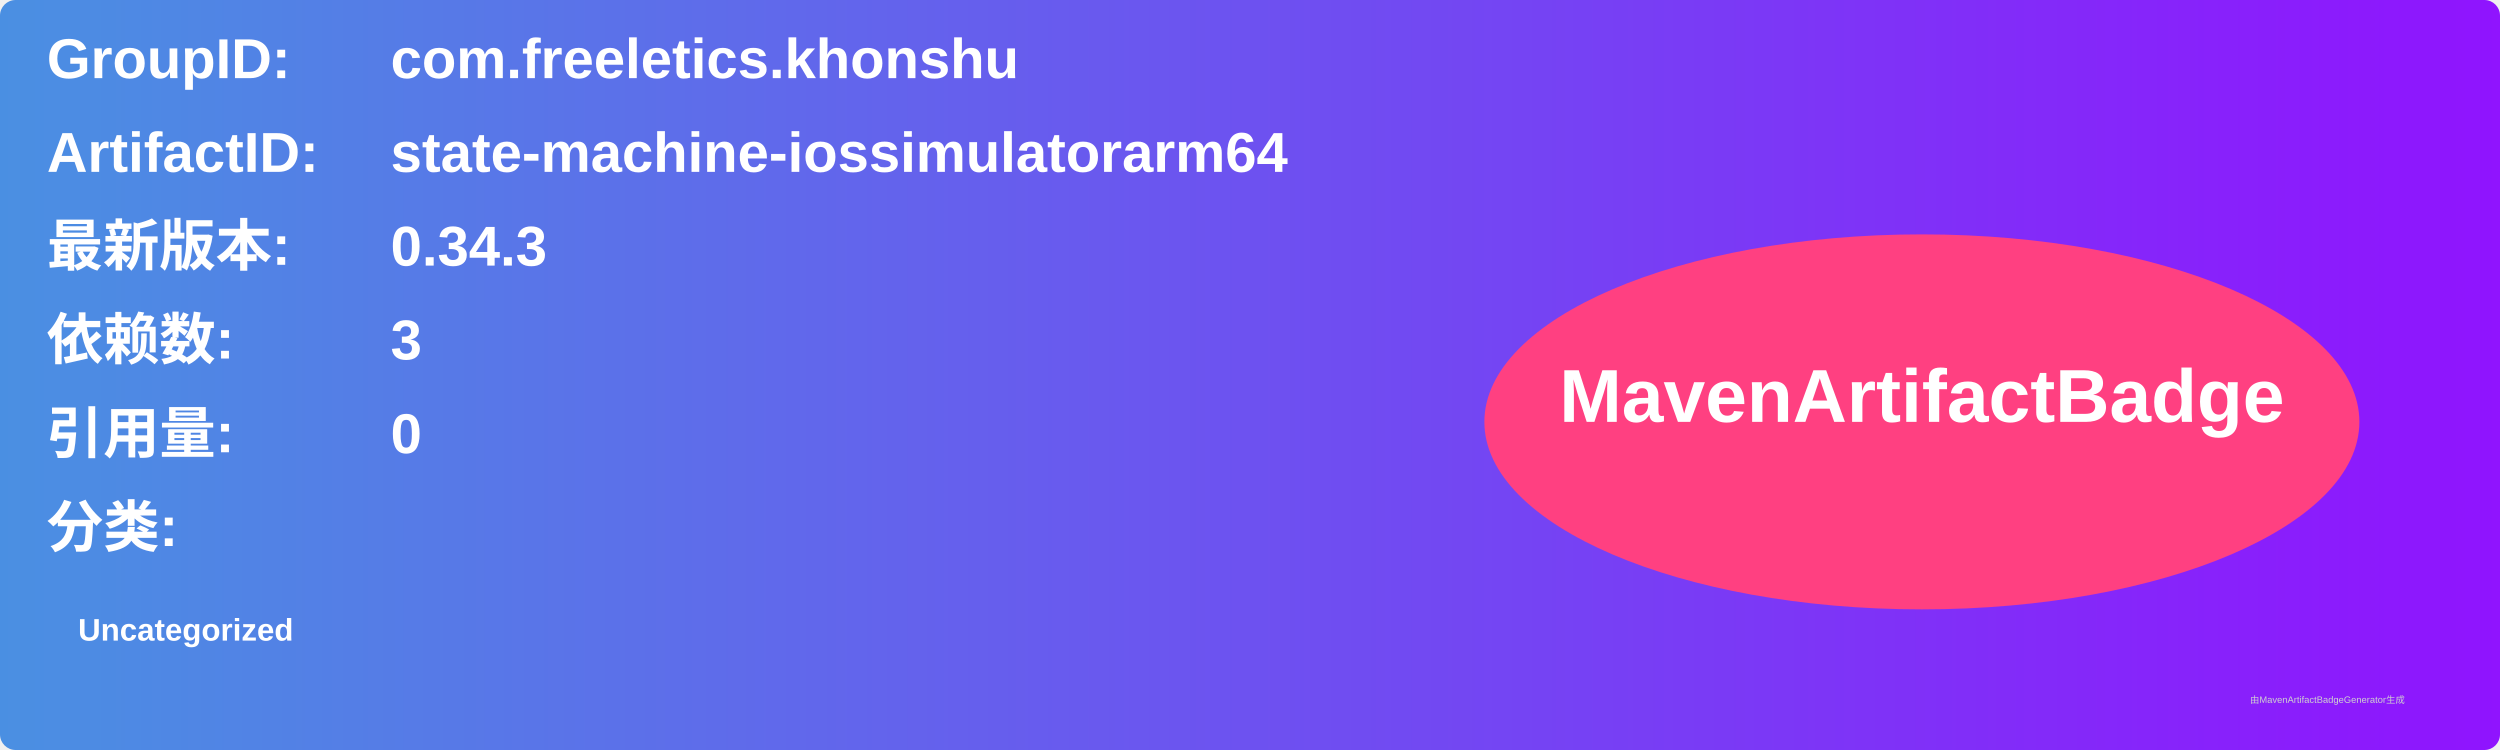
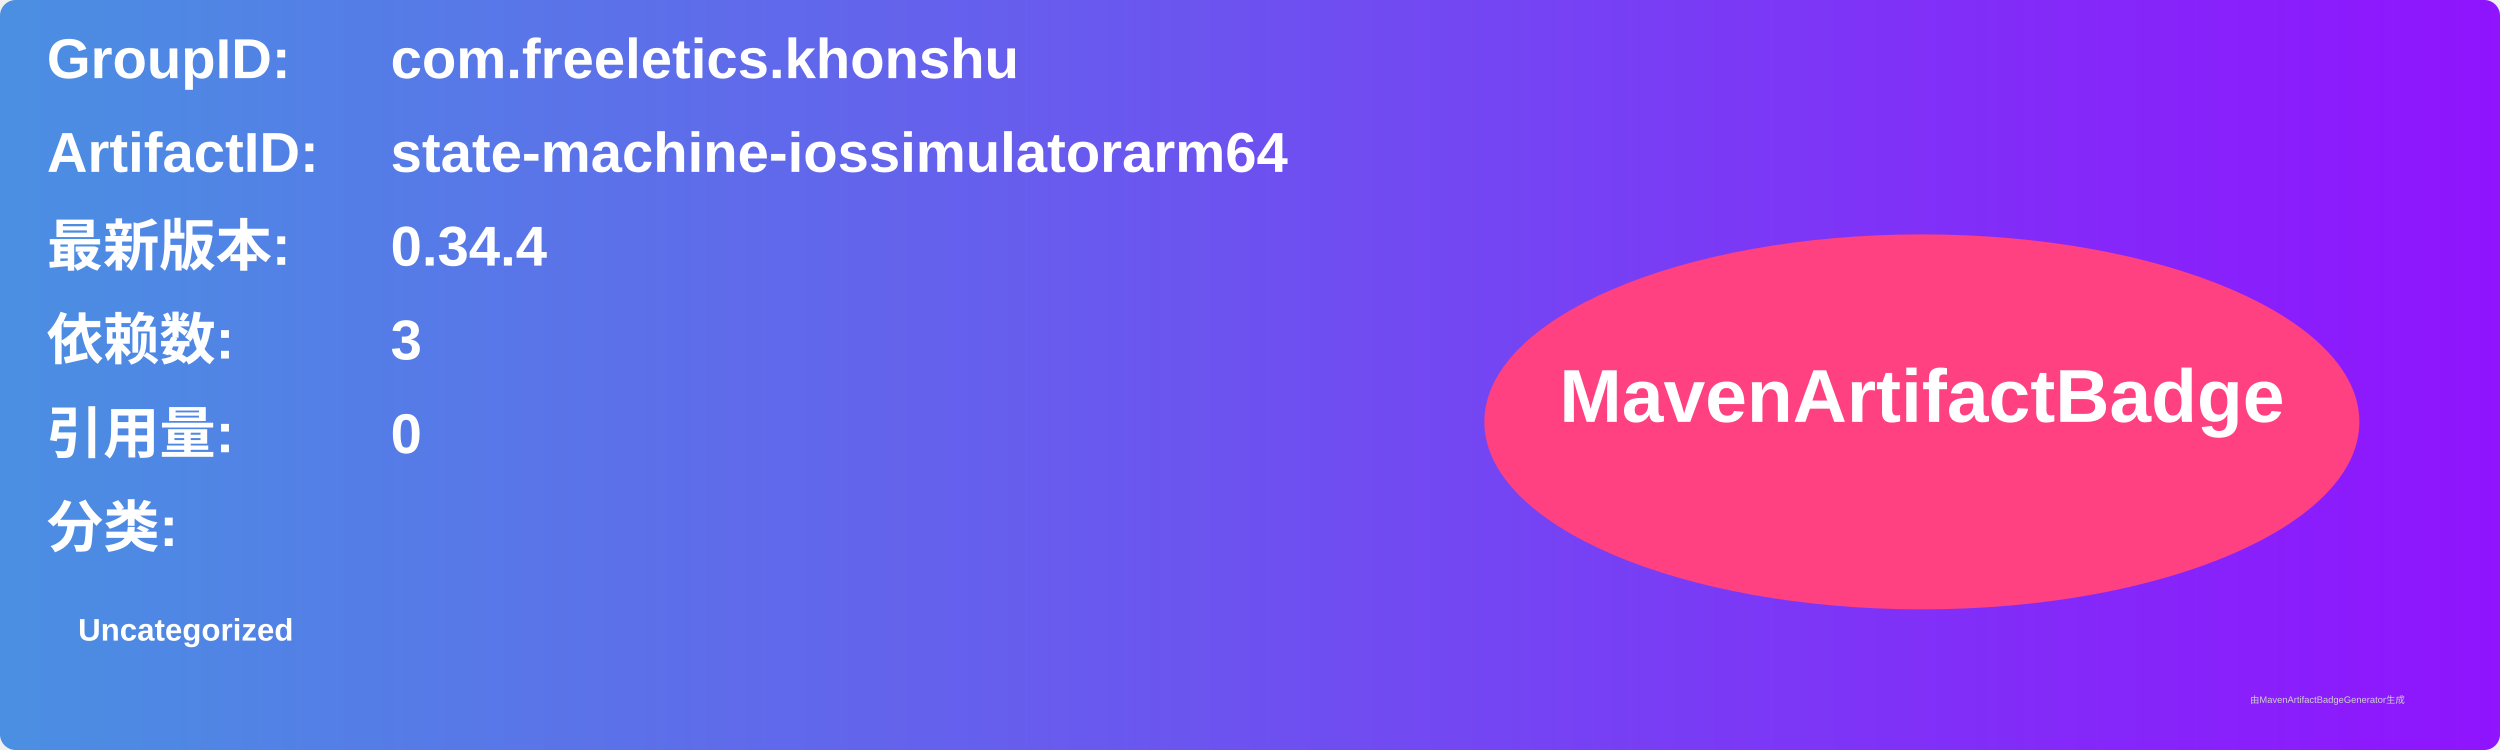
<svg xmlns="http://www.w3.org/2000/svg" width="800" height="240" viewBox="0 0 800 240">
  <linearGradient id="grad" x1="0%" y1="0%" x2="100%" y2="0%">
    <stop offset="0%" stop-color="#4a90e2" />
    <stop offset="100%" stop-color="#9013fe" />
  </linearGradient>
  <rect width="100%" height="100%" rx="5" ry="5" fill="url(#grad)" />
  <g transform="translate(15, 15)">
    <text x="0" y="10" font-family="Arial" font-size="18" fill="white" font-weight="bold" width="260">GroupID:</text>
    <text x="110" y="10" font-family="Arial" font-size="18" fill="white" font-weight="bold" width="460">com.freeletics.khonshu</text>
    <text x="0" y="40" font-family="Arial" font-size="18" fill="white" font-weight="bold" width="260">ArtifactID:</text>
    <text x="110" y="40" font-family="Arial" font-size="18" fill="white" font-weight="bold" width="460">state-machine-iossimulatorarm64</text>
    <text x="0" y="70" font-family="Arial" font-size="18" fill="white" font-weight="bold">最新版本:</text>
    <text x="110" y="70" font-family="Arial" font-size="18" fill="white" font-weight="bold">
-       <tspan font-weight="bold">0.34.3</tspan>
+       <tspan font-weight="bold">0.34.4</tspan>
    </text>
    <text x="0" y="100" font-family="Arial" font-size="18" fill="white" font-weight="bold">依赖数: </text>
    <text x="110" y="100" font-family="Arial" font-size="18" fill="white">
      <tspan font-weight="bold">3</tspan>
    </text>
    <text x="0" y="130" font-family="Arial" font-size="18" fill="white" font-weight="bold">引用量: </text>
    <text x="110" y="130" font-family="Arial" font-size="18" fill="white">
      <tspan font-weight="bold">0</tspan>
    </text>
    <text x="0" y="160" font-family="Arial" font-size="18" fill="white" font-weight="bold">分类:</text>
    <text x="10" y="190" font-family="Arial" font-size="10" fill="white">
      <tspan font-weight="bold">Uncategorized</tspan>
    </text>
    <ellipse cx="600" cy="120" rx="140" ry="60" fill="#ff4081" />
    <text x="600" y="120" text-anchor="middle" font-family="Arial" font-size="24" fill="white" font-weight="bold">MavenArtifactBadge</text>
  </g>
  <text x="720" y="225" font-family="Arial" font-size="3" fill="#d0d0d0">由MavenArtifactBadgeGenerator生成</text>
</svg>
